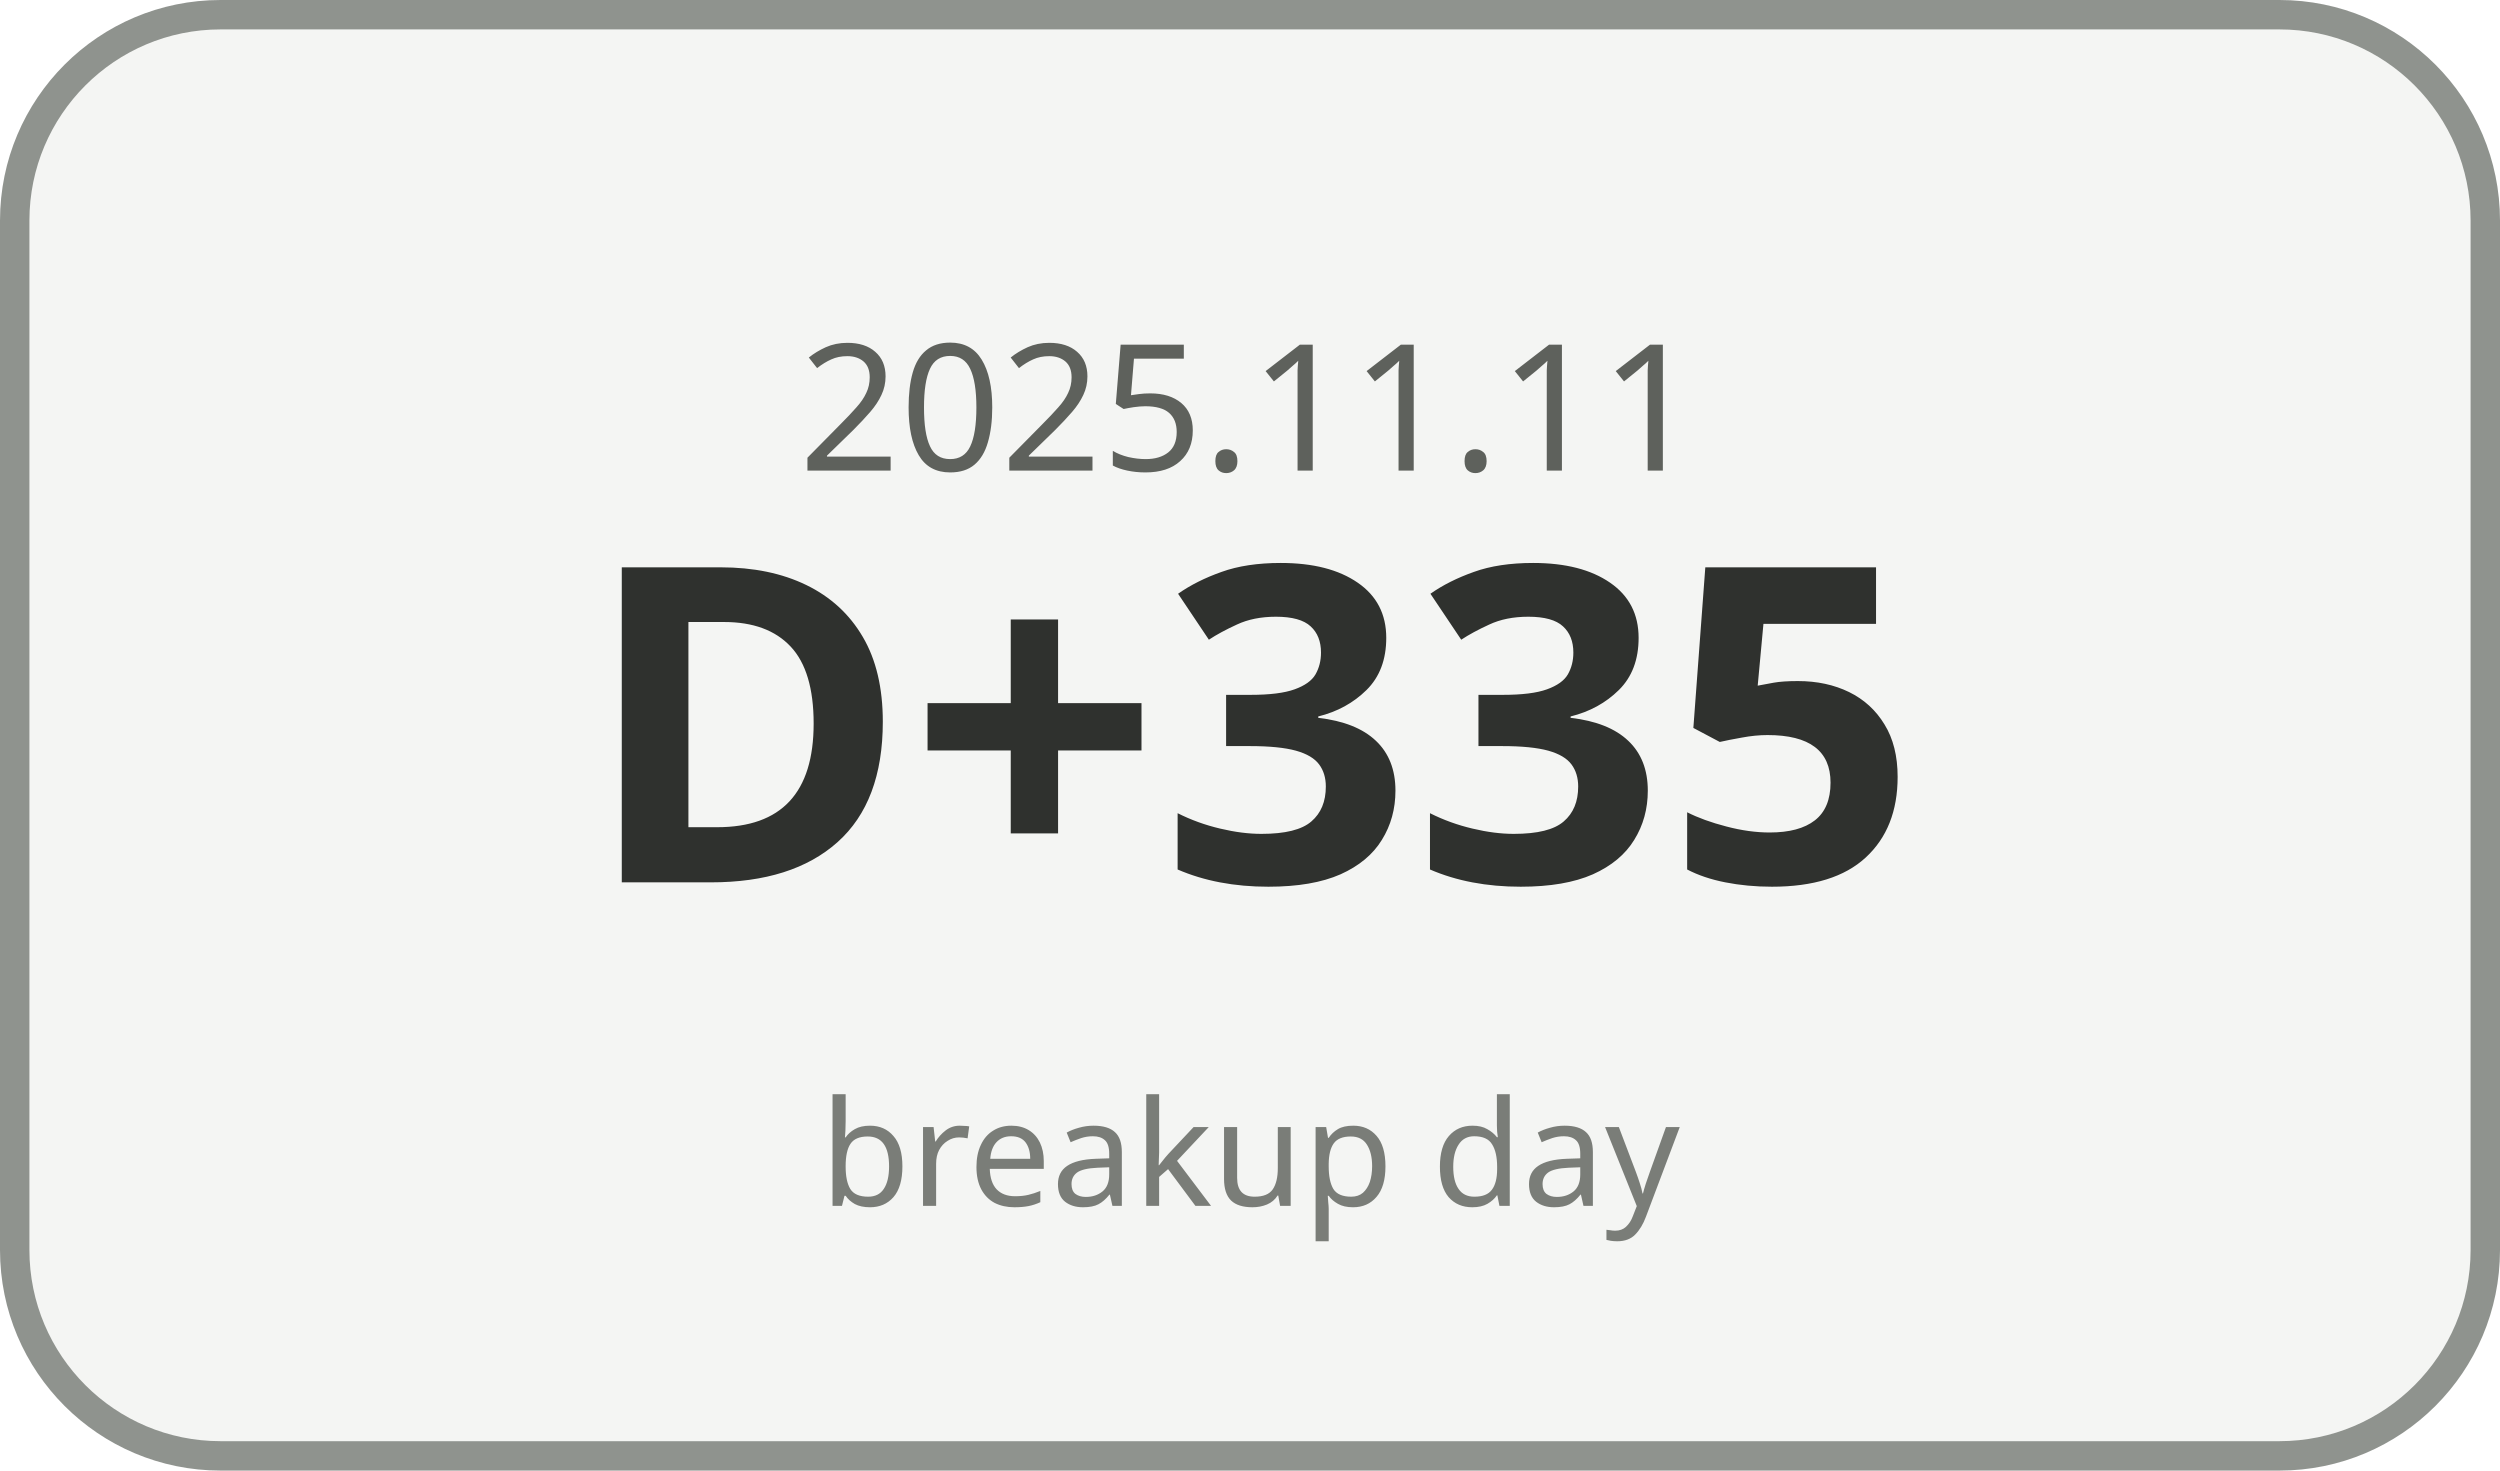
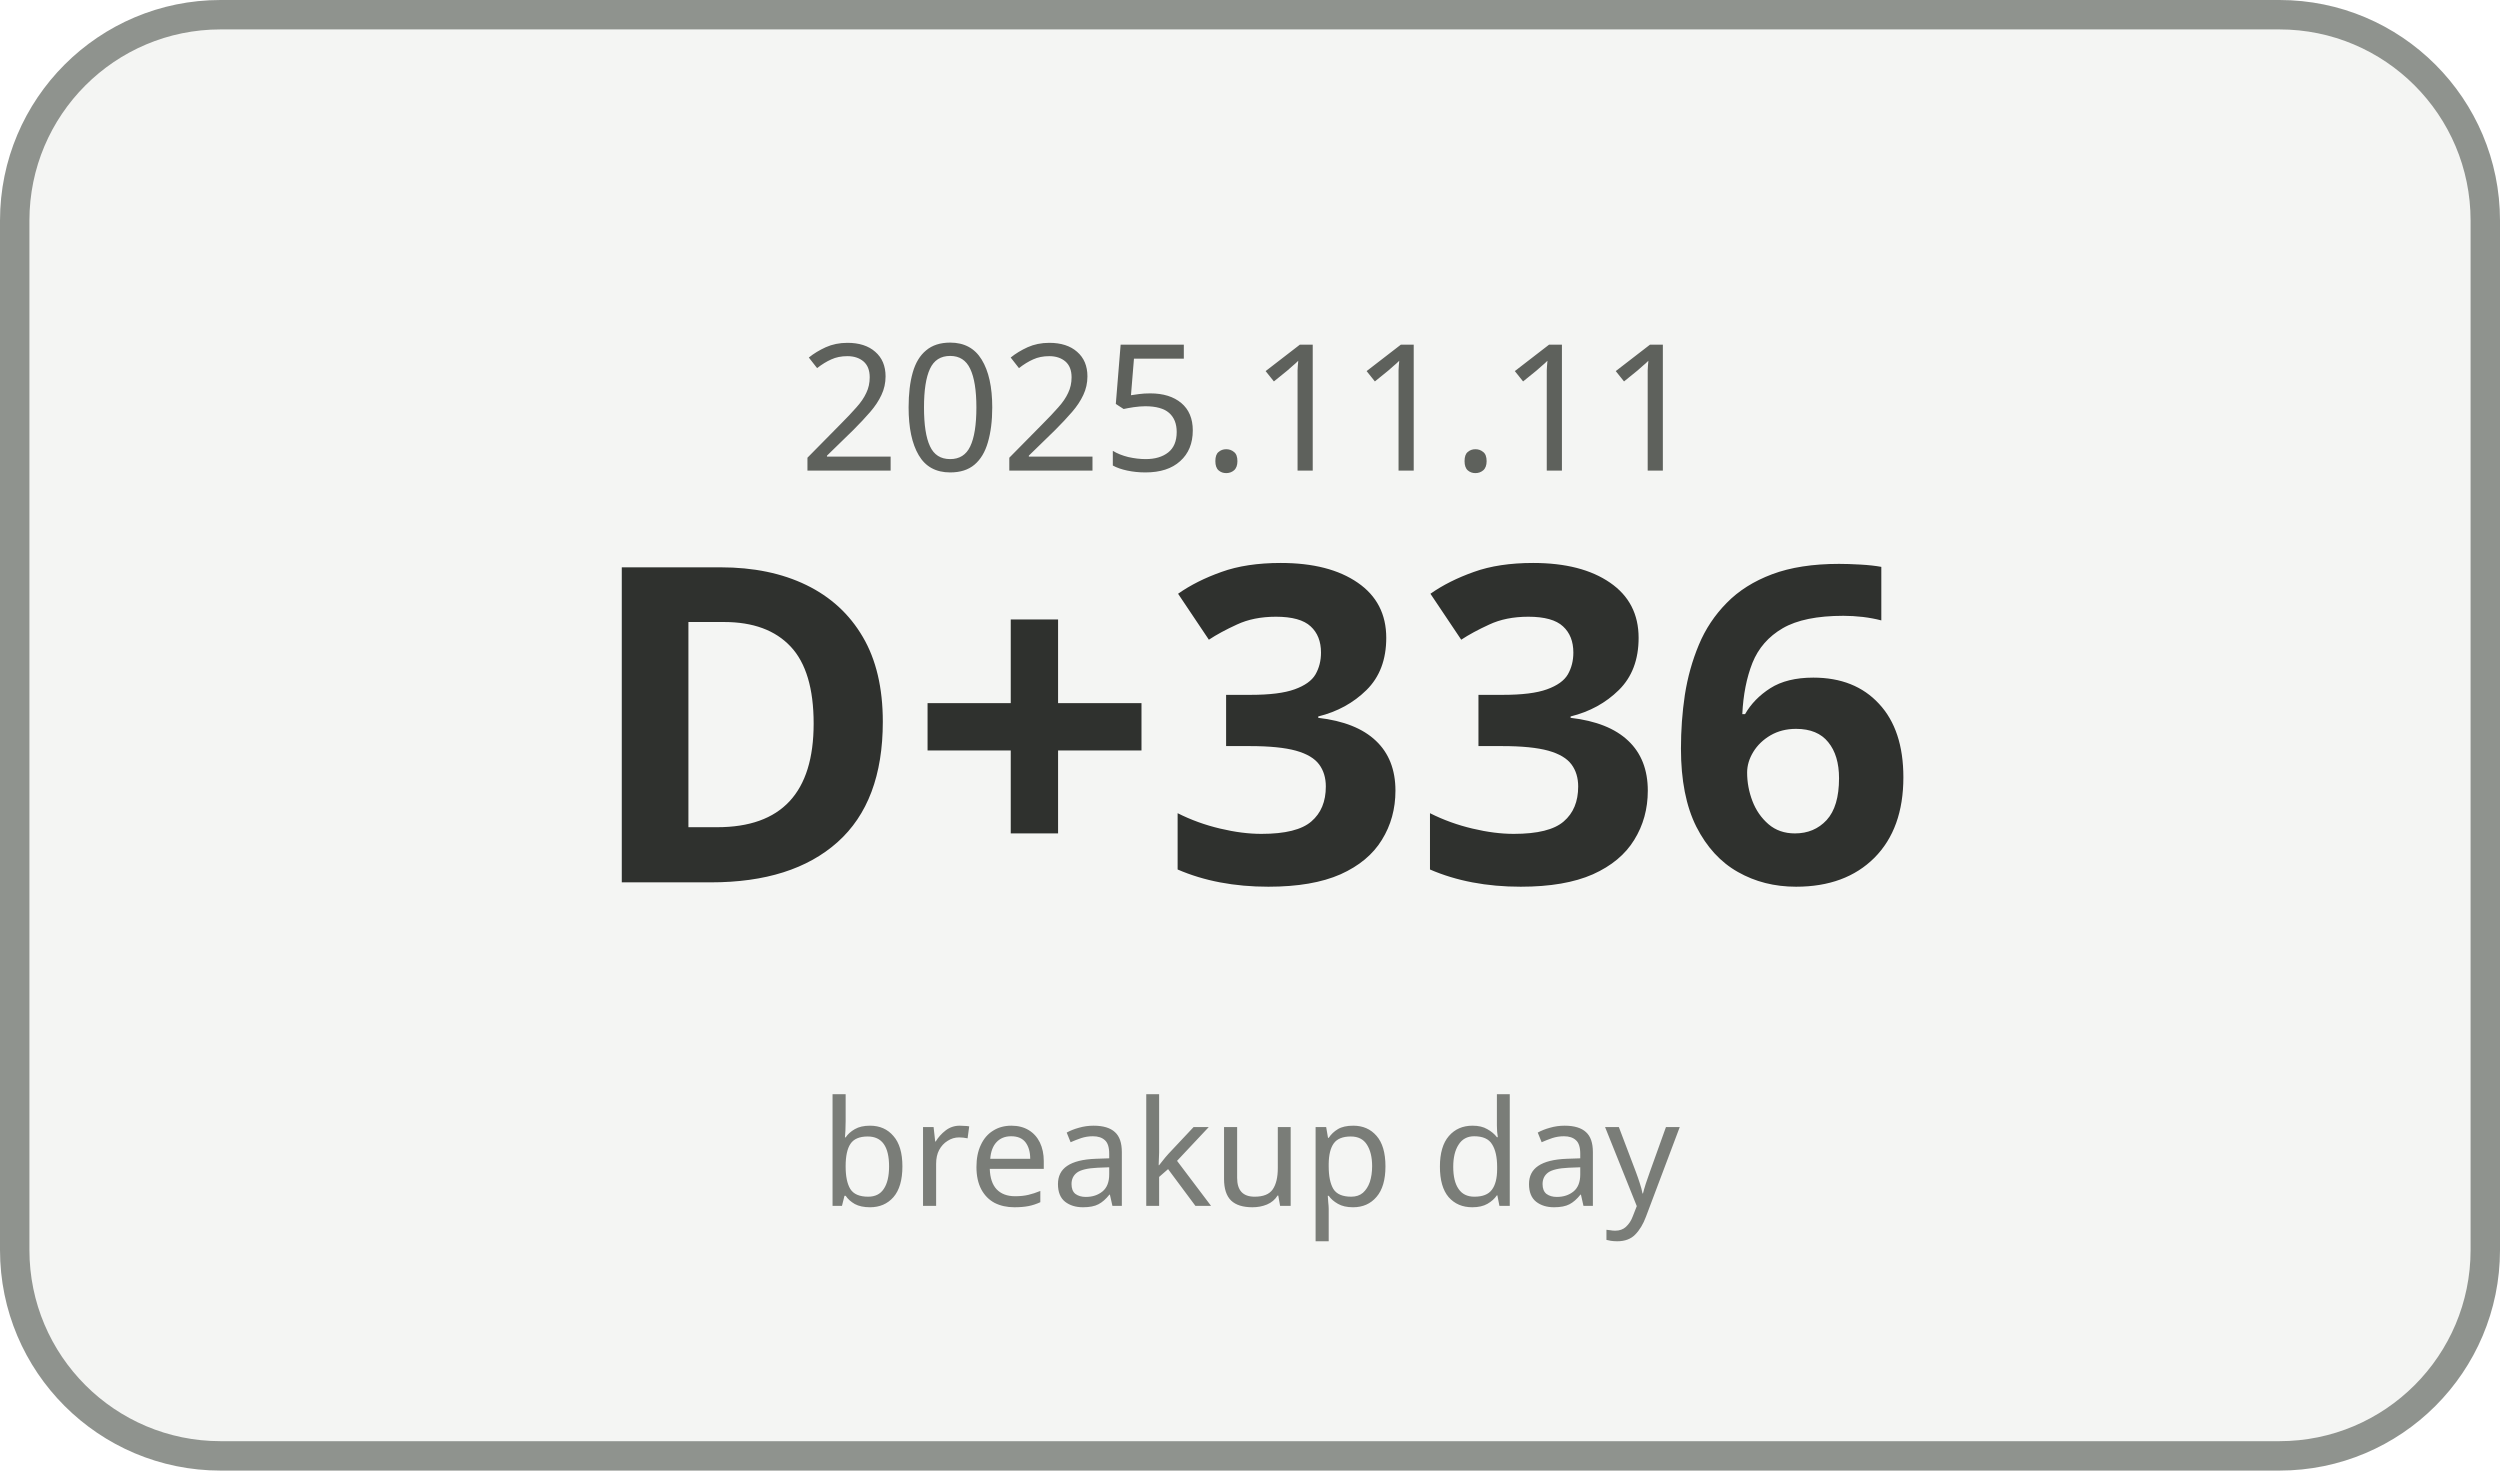
<svg xmlns="http://www.w3.org/2000/svg" width="170" height="100" viewBox="0 0 170 100">
  <rect x="1" y="1" width="168" height="98" rx="14" ry="14" fill="#F4F5F3" stroke="#8F938E" stroke-width="2" />
  <text x="85" y="32" text-anchor="middle" font-family="Malgun Gothic, sans-serif" font-size="12" fill="#5E615C">2025.11.11</text>
-   <text x="85" y="60" text-anchor="middle" font-family="Malgun Gothic, sans-serif" font-size="30" font-weight="700" fill="#2F312E">D+335</text>
+   <text x="85" y="60" text-anchor="middle" font-family="Malgun Gothic, sans-serif" font-size="30" font-weight="700" fill="#2F312E">D+336</text>
  <text x="85" y="82" text-anchor="middle" font-family="Malgun Gothic, sans-serif" font-size="10" fill="#7A7D78">breakup day</text>
</svg>
